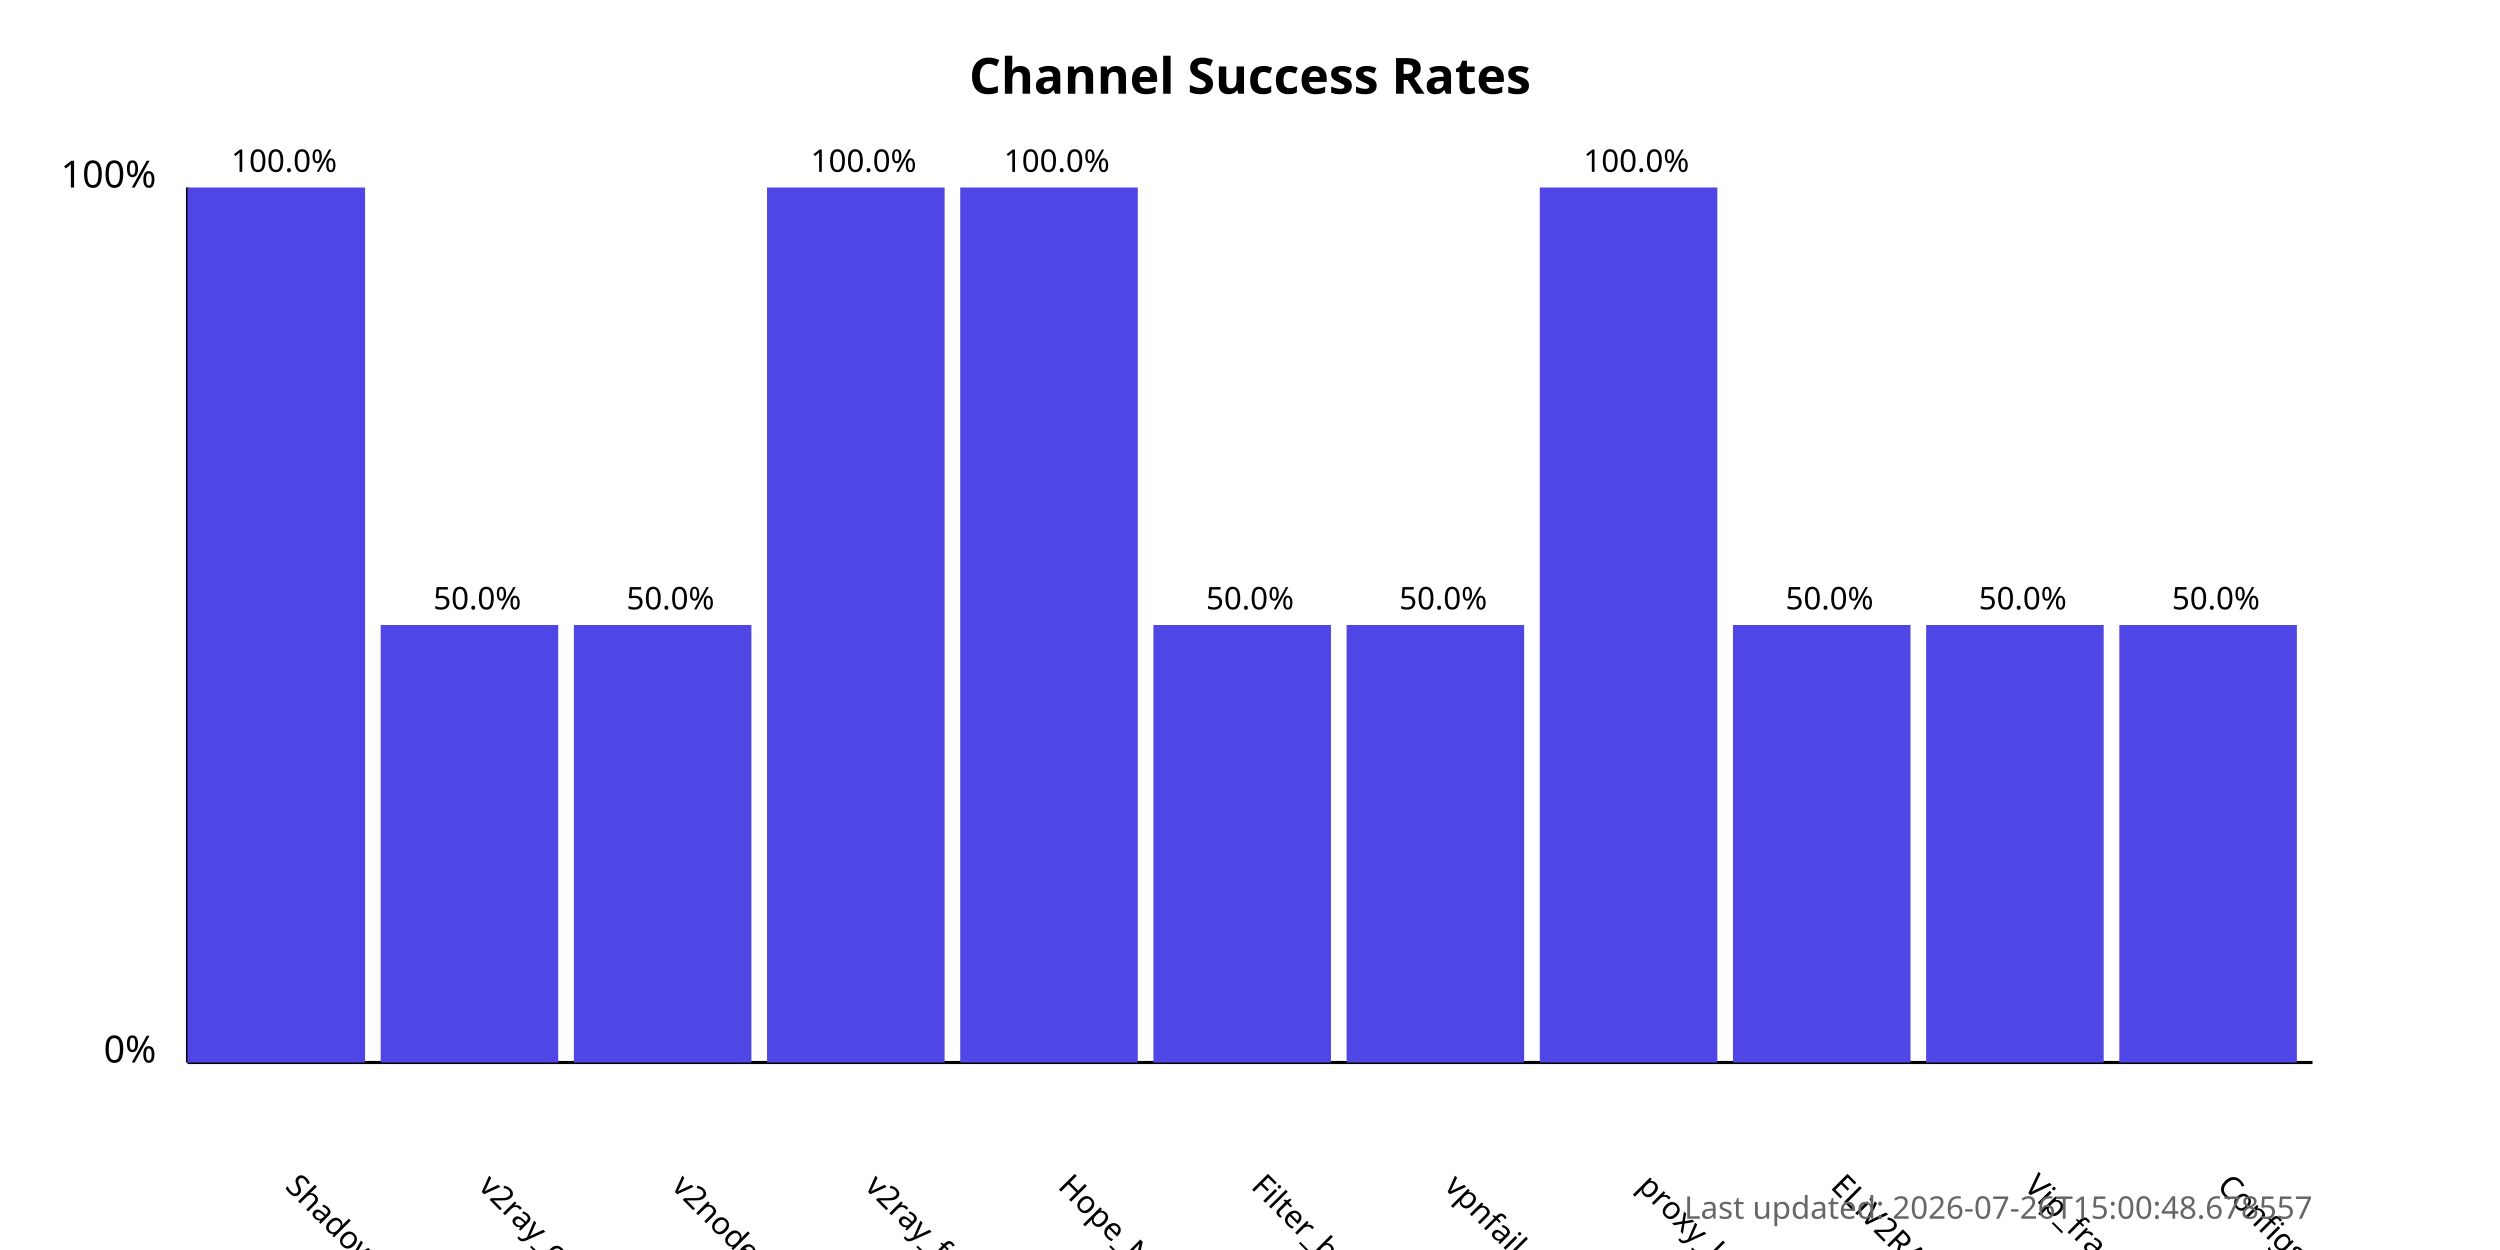
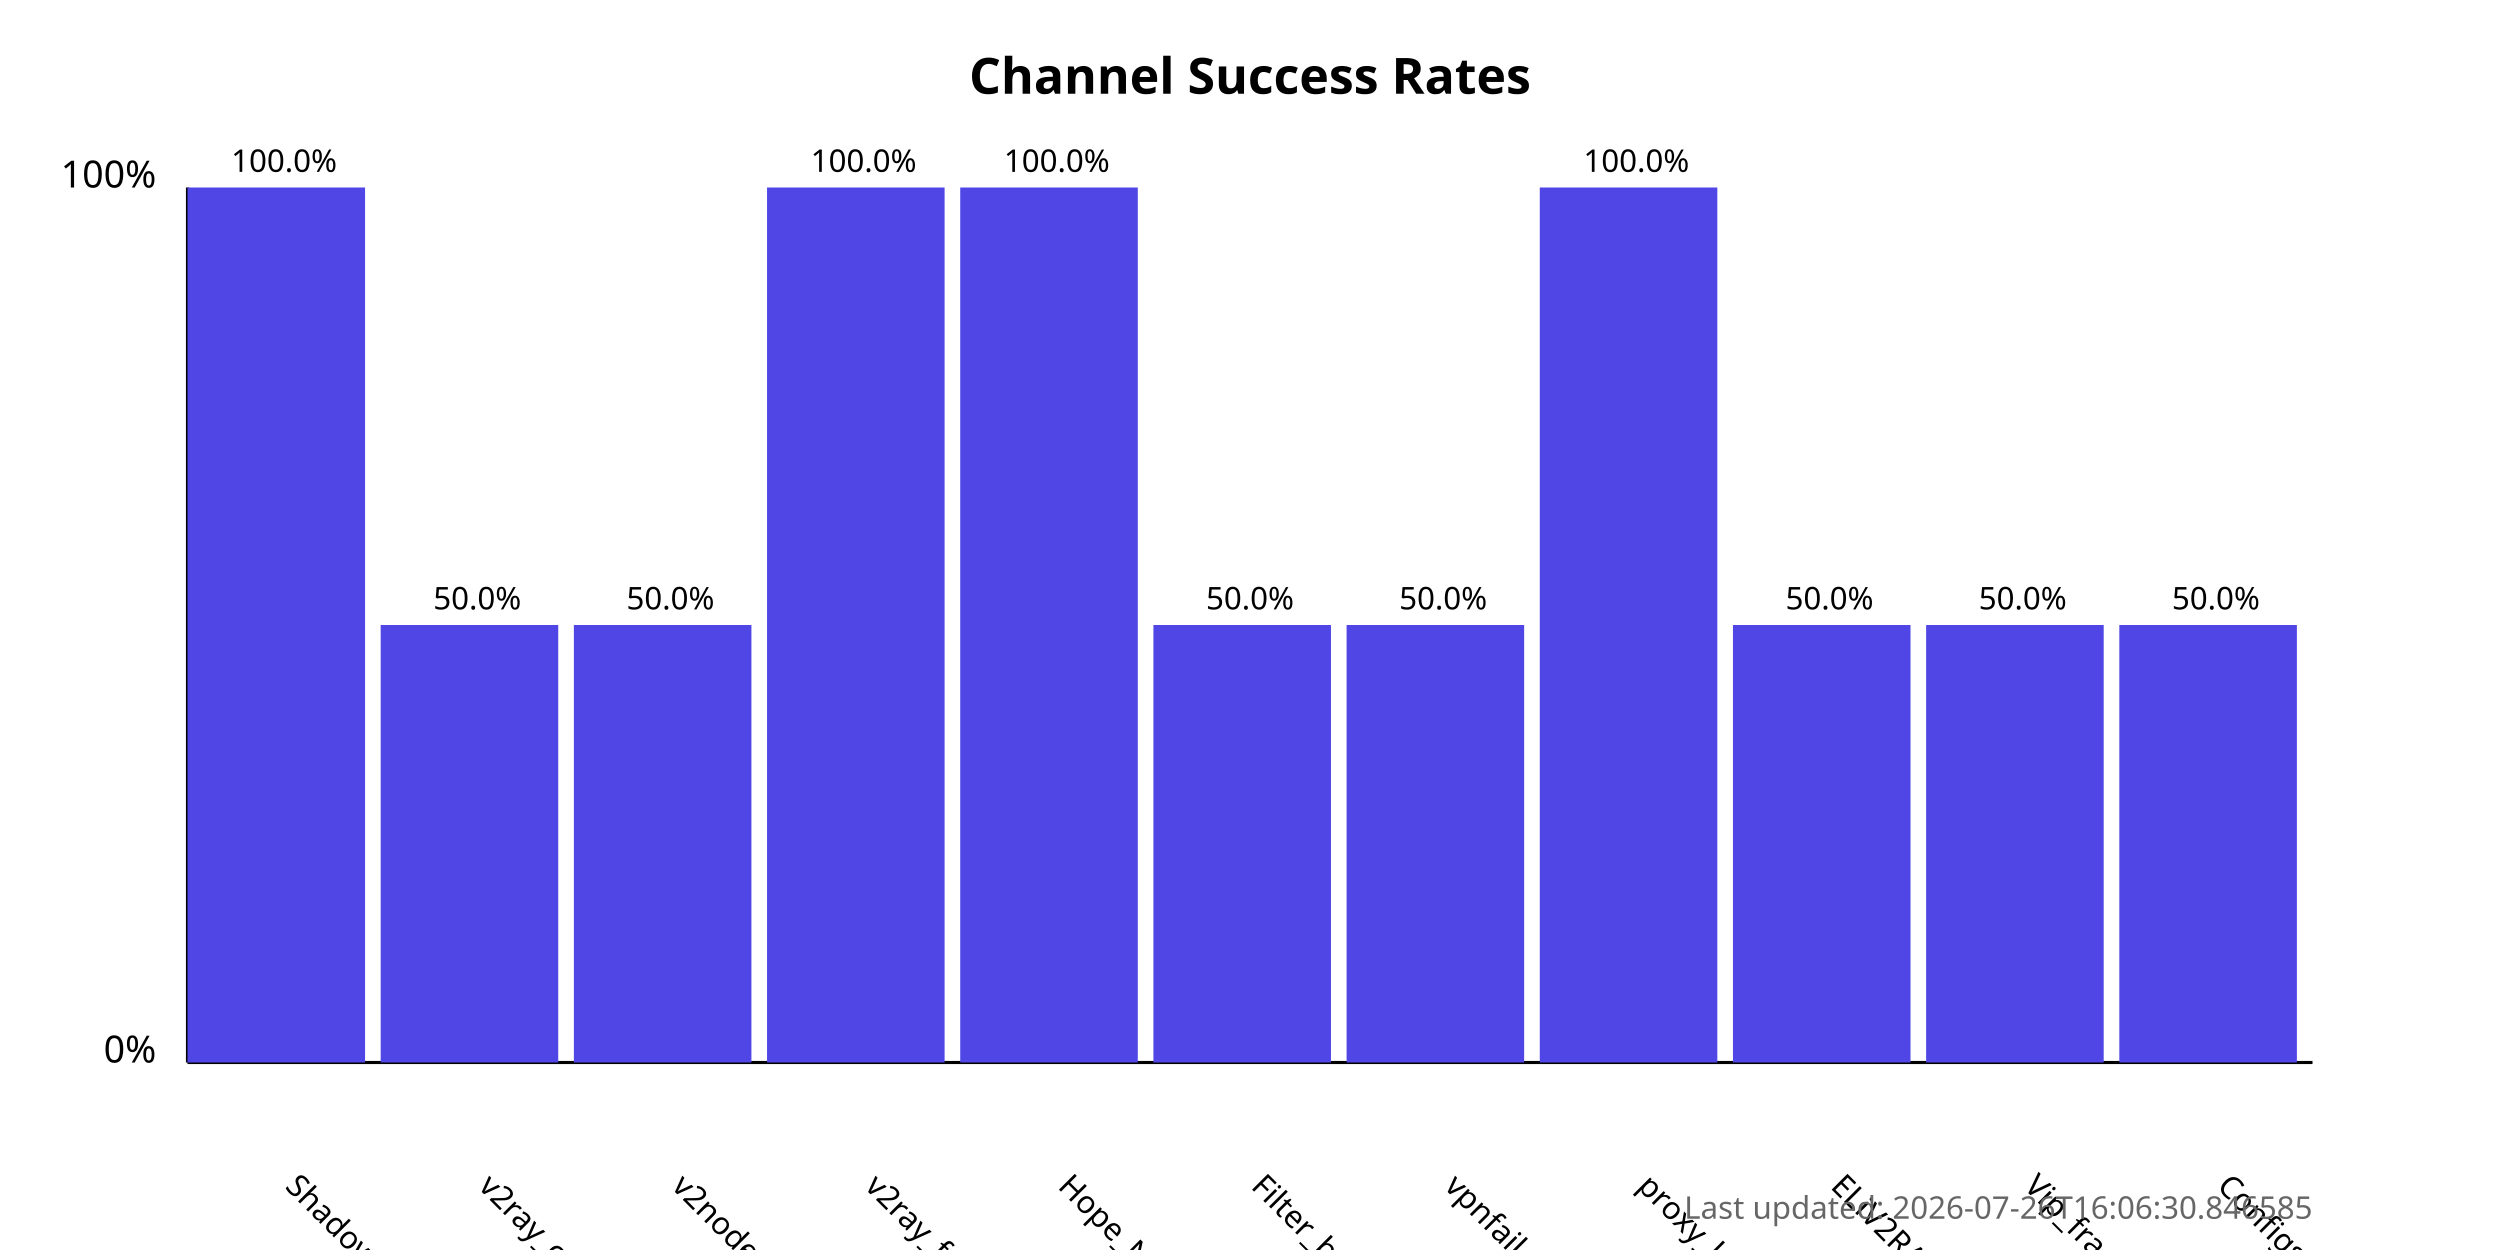
<svg xmlns="http://www.w3.org/2000/svg" width="800" height="400">
  <style>
            .chart-title { font: bold 16px sans-serif; }
            .axis-label { font: 12px sans-serif; }
            .tick-label { font: 10px sans-serif; }
            .bar { fill: #4f46e5; }
            .bar:hover { fill: #6366f1; }
            .timestamp { font: 10px sans-serif; fill: #666; }
        </style>
  <text x="400.0" y="30" text-anchor="middle" class="chart-title">
            Channel Success Rates
        </text>
  <line x1="60" y1="340" x2="60" y2="60" stroke="black" stroke-width="1" />
  <line x1="60" y1="340" x2="740" y2="340" stroke="black" stroke-width="1" />
  <text x="50" y="340" text-anchor="end" class="axis-label">0%</text>
  <text x="50" y="60" text-anchor="end" class="axis-label">100%</text>
  <g>
    <rect x="60" y="60.0" width="56.818" height="280.0" class="bar" />
    <text x="90.909" y="380" transform="rotate(45, 90.90909, 380)" text-anchor="start" class="tick-label">
                ShadowProxy66
            </text>
    <text x="90.909" y="55.0" text-anchor="middle" class="tick-label">
                100.0%
            </text>
  </g>
  <g>
    <rect x="121.818" y="200.0" width="56.818" height="140.0" class="bar" />
    <text x="152.727" y="380" transform="rotate(45, 152.7273, 380)" text-anchor="start" class="tick-label">
                v2ray_configs_pool
            </text>
    <text x="152.727" y="195.0" text-anchor="middle" class="tick-label">
                50.0%
            </text>
  </g>
  <g>
    <rect x="183.636" y="200.0" width="56.818" height="140.0" class="bar" />
    <text x="214.545" y="380" transform="rotate(45, 214.5455, 380)" text-anchor="start" class="tick-label">
                v2nodes
            </text>
    <text x="214.545" y="195.0" text-anchor="middle" class="tick-label">
                50.0%
            </text>
  </g>
  <g>
    <rect x="245.455" y="60.0" width="56.818" height="280.0" class="bar" />
    <text x="276.364" y="380" transform="rotate(45, 276.3636, 380)" text-anchor="start" class="tick-label">
                v2ray_free_conf
            </text>
    <text x="276.364" y="55.0" text-anchor="middle" class="tick-label">
                100.0%
            </text>
  </g>
  <g>
    <rect x="307.273" y="60.0" width="56.818" height="280.0" class="bar" />
    <text x="338.182" y="380" transform="rotate(45, 338.1818, 380)" text-anchor="start" class="tick-label">
                Hope_Net
            </text>
    <text x="338.182" y="55.0" text-anchor="middle" class="tick-label">
                100.0%
            </text>
  </g>
  <g>
    <rect x="369.091" y="200.0" width="56.818" height="140.0" class="bar" />
    <text x="400.0" y="380" transform="rotate(45, 400.0, 380)" text-anchor="start" class="tick-label">
                Filter_breaker
            </text>
    <text x="400.0" y="195.0" text-anchor="middle" class="tick-label">
                50.0%
            </text>
  </g>
  <g>
    <rect x="430.909" y="200.0" width="56.818" height="140.0" class="bar" />
    <text x="461.818" y="380" transform="rotate(45, 461.8182, 380)" text-anchor="start" class="tick-label">
                vpnfail_vless
            </text>
    <text x="461.818" y="195.0" text-anchor="middle" class="tick-label">
                50.0%
            </text>
  </g>
  <g>
    <rect x="492.727" y="60.0" width="56.818" height="280.0" class="bar" />
    <text x="523.636" y="380" transform="rotate(45, 523.6364, 380)" text-anchor="start" class="tick-label">
                proxy_kafee
            </text>
    <text x="523.636" y="55.0" text-anchor="middle" class="tick-label">
                100.0%
            </text>
  </g>
  <g>
    <rect x="554.545" y="200.0" width="56.818" height="140.0" class="bar" />
    <text x="585.455" y="380" transform="rotate(45, 585.4545, 380)" text-anchor="start" class="tick-label">
                ELiV2RAY
            </text>
    <text x="585.455" y="195.0" text-anchor="middle" class="tick-label">
                50.0%
            </text>
  </g>
  <g>
    <rect x="616.364" y="200.0" width="56.818" height="140.0" class="bar" />
    <text x="647.273" y="380" transform="rotate(45, 647.2727, 380)" text-anchor="start" class="tick-label">
                Vip_fragment_v2ray
            </text>
    <text x="647.273" y="195.0" text-anchor="middle" class="tick-label">
                50.0%
            </text>
  </g>
  <g>
    <rect x="678.182" y="200.0" width="56.818" height="140.0" class="bar" />
    <text x="709.091" y="380" transform="rotate(45, 709.0909, 380)" text-anchor="start" class="tick-label">
                ConfigsHubPlus
            </text>
    <text x="709.091" y="195.0" text-anchor="middle" class="tick-label">
                50.0%
            </text>
  </g>
  <text x="740" y="390" text-anchor="end" class="timestamp">
-             Last updated: 2026-07-26T15:00:48.678557
+             Last updated: 2026-07-26T16:06:30.846585
        </text>
</svg>
